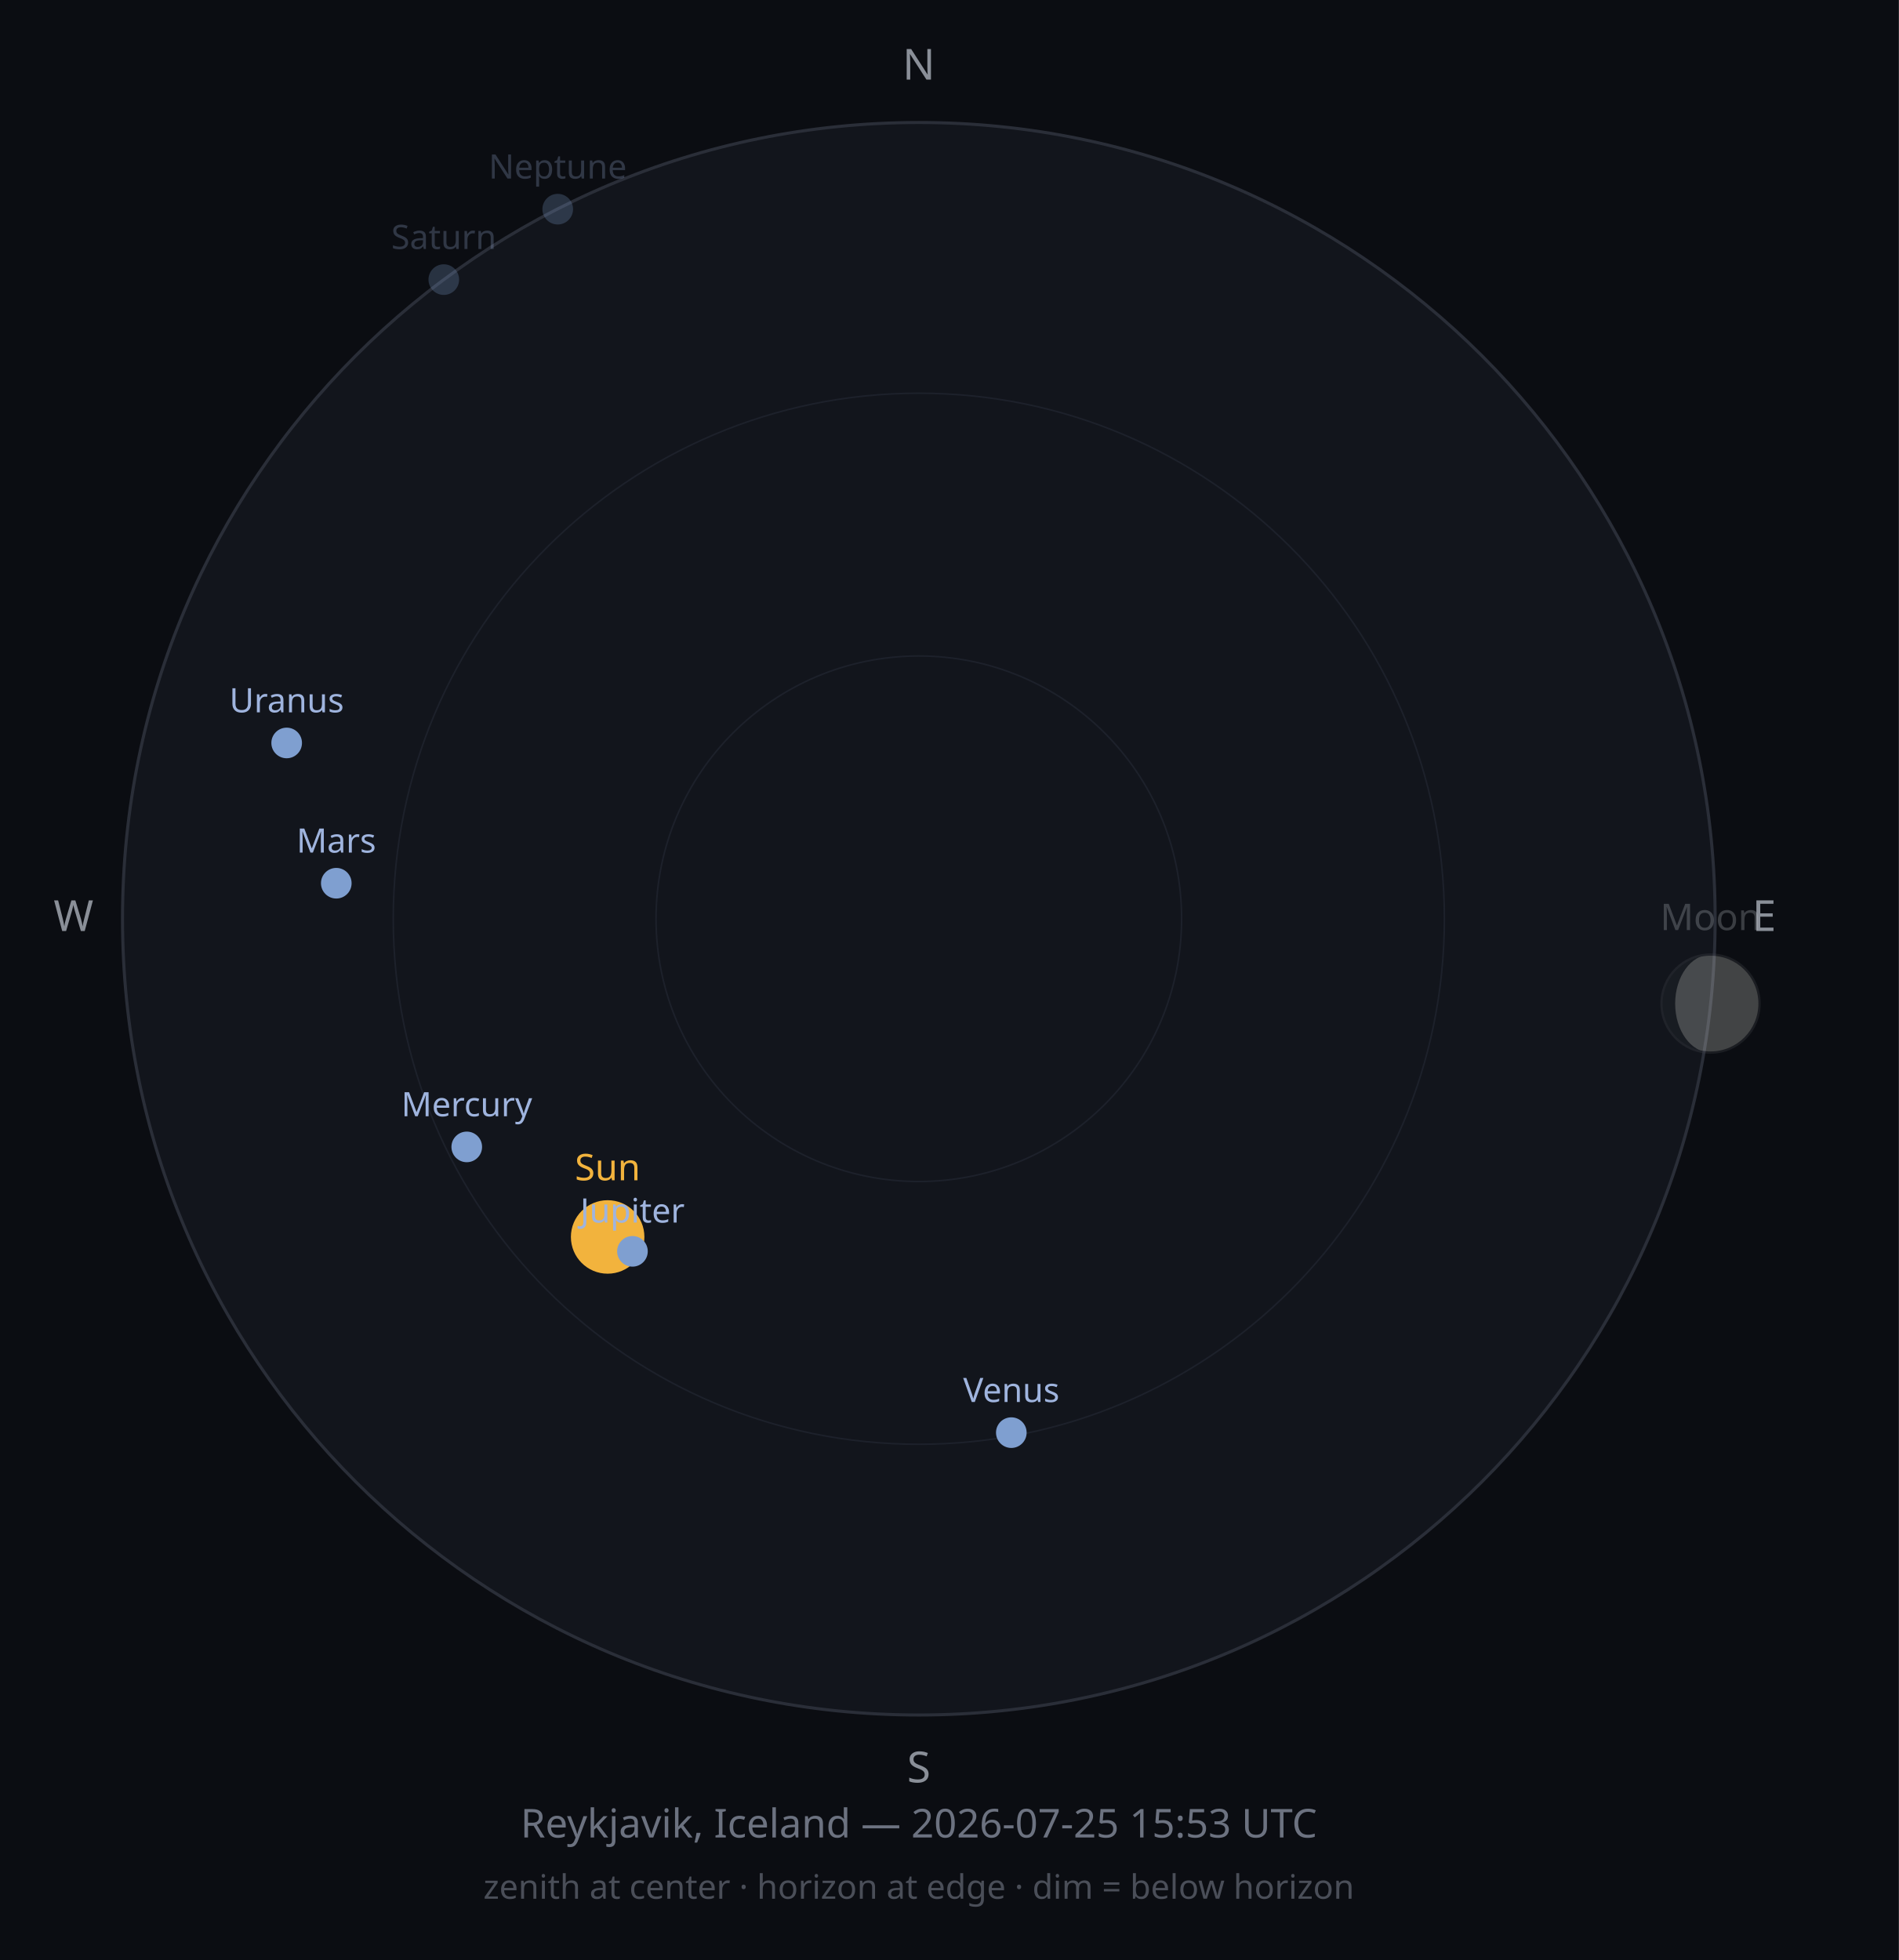
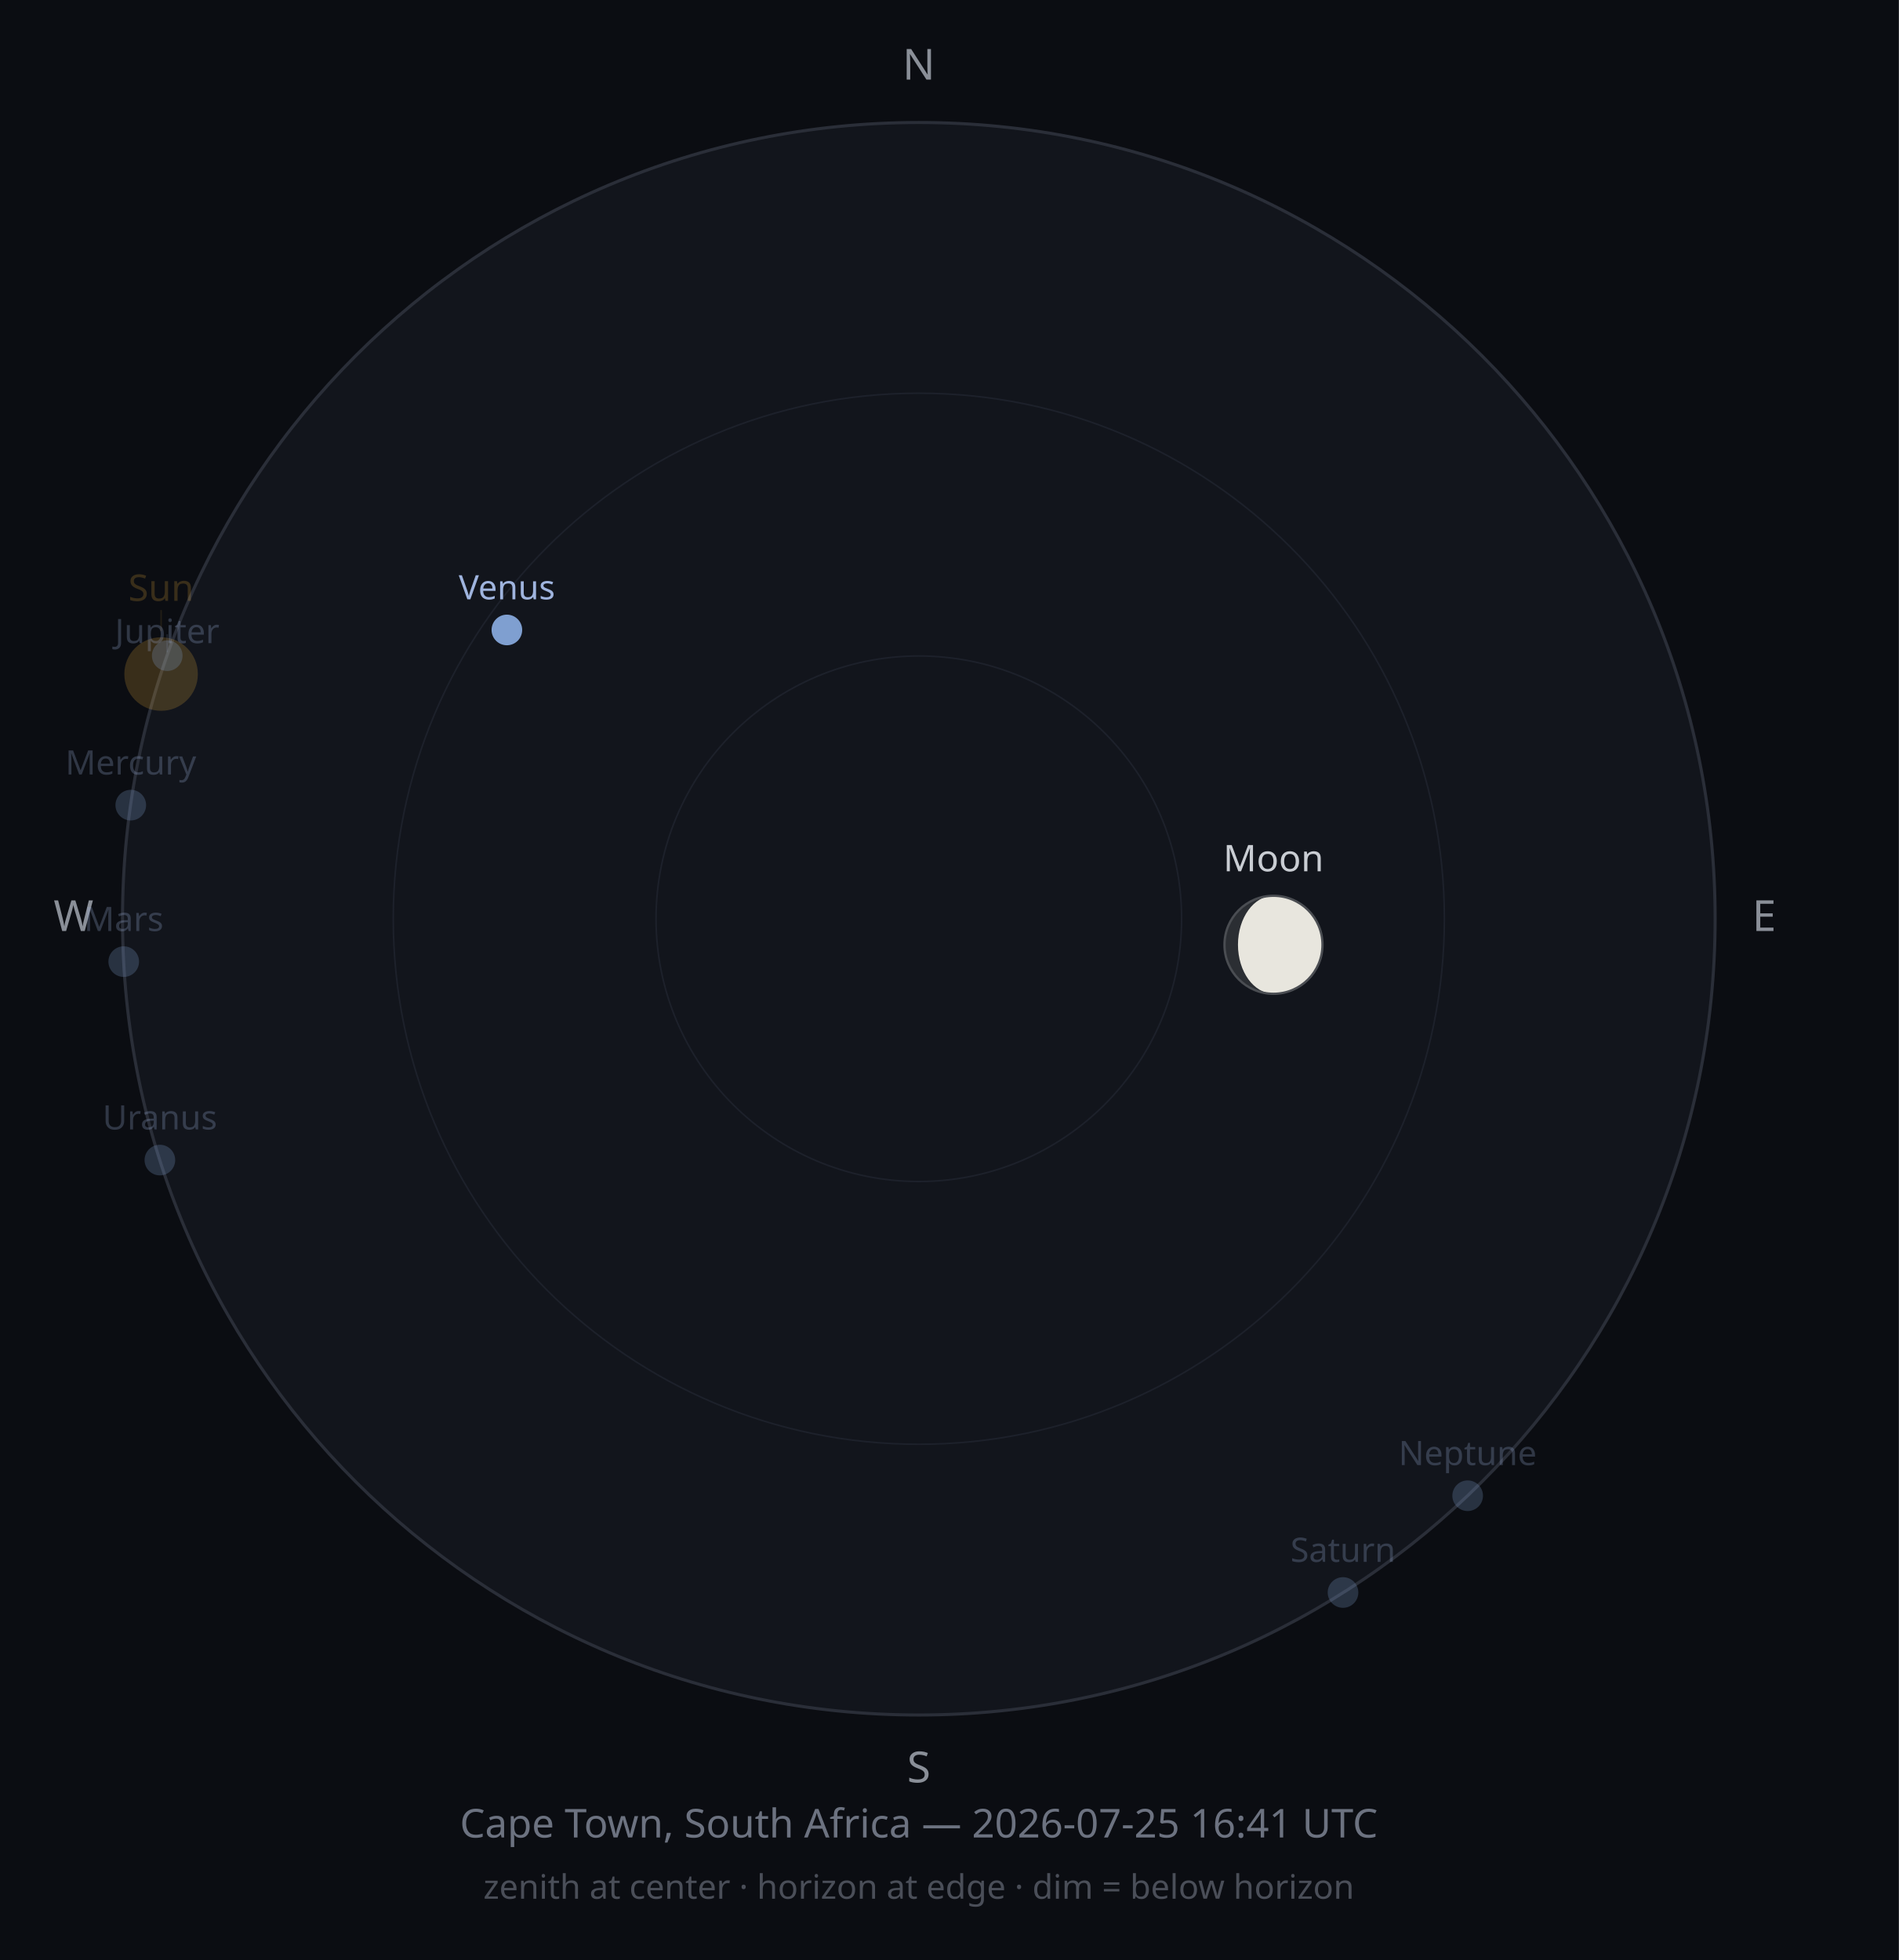
<svg xmlns="http://www.w3.org/2000/svg" width="620" height="640" viewBox="0 0 620 640">
  <rect width="620" height="640" fill="#0B0D12" />
  <circle cx="300" cy="300" r="260" fill="#12151C" stroke="#2A2E38" stroke-width="1" />
  <circle cx="300" cy="300" r="171.6" fill="none" stroke="#1D212B" stroke-width="0.5" />
  <circle cx="300" cy="300" r="85.8" fill="none" stroke="#1D212B" stroke-width="0.5" />
  <text x="300" y="26" font-size="14" fill="#8A8F98" text-anchor="middle" font-family="sans-serif">N</text>
  <text x="576" y="304" font-size="14" fill="#8A8F98" text-anchor="middle" font-family="sans-serif">E</text>
  <text x="300" y="582" font-size="14" fill="#8A8F98" text-anchor="middle" font-family="sans-serif">S</text>
  <text x="24" y="304" font-size="14" fill="#8A8F98" text-anchor="middle" font-family="sans-serif">W</text>
-   <circle cx="198.4" cy="403.9" r="12" fill="#F2B33D" opacity="1" />
-   <text x="198.4" y="385.4" font-size="12" fill="#F2B33D" opacity="1" text-anchor="middle" font-family="sans-serif">Sun</text>
-   <g opacity="0.25">
-     <circle cx="558.5" cy="327.7" r="16" fill="#2B2E33" />
-     <path d="M558.52,311.703 A16,16 0 0,1 558.52,343.703 A11.575,16 0 0,1 558.52,311.703 Z" fill="#E8E6DE" />
-     <circle cx="558.5" cy="327.7" r="16" fill="none" stroke="#4A4D52" stroke-width="0.75" />
+   <circle cx="52.6" cy="220.1" r="12" fill="#F2B33D" opacity="0.2" />
+   <line x1="52.6" y1="206.1" x2="52.6" y2="199.2" stroke="#F2B33D" stroke-width="0.5" opacity="0.10" />
+   <text x="52.6" y="196.2" font-size="12" fill="#F2B33D" opacity="0.2" text-anchor="middle" font-family="sans-serif">Sun</text>
+   <g opacity="1">
+     <circle cx="415.8" cy="308.5" r="16" fill="#2B2E33" />
+     <path d="M415.846,292.474 A16,16 0 0,1 415.846,324.474 A11.644,16 0 0,1 415.846,292.474 Z" fill="#E8E6DE" />
+     <circle cx="415.8" cy="308.5" r="16" fill="none" stroke="#4A4D52" stroke-width="0.75" />
  </g>
-   <text x="558.5" y="303.7" font-size="12" fill="#C9CDD3" opacity="0.25" text-anchor="middle" font-family="sans-serif">Moon</text>
-   <circle cx="152.4" cy="374.5" r="5" fill="#7F9FD0" opacity="1" />
-   <text x="152.4" y="364.5" font-size="11" fill="#9FB4DE" opacity="1" text-anchor="middle" font-family="sans-serif">Mercury</text>
-   <circle cx="330.2" cy="467.8" r="5" fill="#7F9FD0" opacity="1" />
-   <text x="330.2" y="457.8" font-size="11" fill="#9FB4DE" opacity="1" text-anchor="middle" font-family="sans-serif">Venus</text>
-   <circle cx="109.8" cy="288.4" r="5" fill="#7F9FD0" opacity="1" />
-   <text x="109.8" y="278.4" font-size="11" fill="#9FB4DE" opacity="1" text-anchor="middle" font-family="sans-serif">Mars</text>
-   <circle cx="206.5" cy="408.6" r="5" fill="#7F9FD0" opacity="1" />
-   <text x="206.5" y="399.2" font-size="11" fill="#9FB4DE" opacity="1" text-anchor="middle" font-family="sans-serif">Jupiter</text>
-   <circle cx="144.9" cy="91.3" r="5" fill="#7F9FD0" opacity="0.25" />
-   <text x="144.9" y="81.3" font-size="11" fill="#9FB4DE" opacity="0.25" text-anchor="middle" font-family="sans-serif">Saturn</text>
-   <circle cx="93.6" cy="242.6" r="5" fill="#7F9FD0" opacity="1" />
-   <text x="93.6" y="232.6" font-size="11" fill="#9FB4DE" opacity="1" text-anchor="middle" font-family="sans-serif">Uranus</text>
-   <circle cx="182.1" cy="68.3" r="5" fill="#7F9FD0" opacity="0.25" />
-   <text x="182.1" y="58.3" font-size="11" fill="#9FB4DE" opacity="0.25" text-anchor="middle" font-family="sans-serif">Neptune</text>
-   <text x="300" y="600" font-size="13" fill="#6C7280" text-anchor="middle" font-family="sans-serif">Reykjavik, Iceland — 2026-07-25 15:53 UTC</text>
+   <text x="415.8" y="284.5" font-size="12" fill="#C9CDD3" opacity="1" text-anchor="middle" font-family="sans-serif">Moon</text>
+   <circle cx="42.7" cy="262.9" r="5" fill="#7F9FD0" opacity="0.25" />
+   <text x="42.7" y="252.9" font-size="11" fill="#9FB4DE" opacity="0.25" text-anchor="middle" font-family="sans-serif">Mercury</text>
+   <circle cx="165.5" cy="205.7" r="5" fill="#7F9FD0" opacity="1" />
+   <text x="165.5" y="195.7" font-size="11" fill="#9FB4DE" opacity="1" text-anchor="middle" font-family="sans-serif">Venus</text>
+   <circle cx="40.4" cy="314.0" r="5" fill="#7F9FD0" opacity="0.25" />
+   <text x="40.4" y="304.0" font-size="11" fill="#9FB4DE" opacity="0.25" text-anchor="middle" font-family="sans-serif">Mars</text>
+   <circle cx="54.6" cy="214.1" r="5" fill="#7F9FD0" opacity="0.25" />
+   <line x1="54.6" y1="207.1" x2="54.6" y2="213.0" stroke="#9FB4DE" stroke-width="0.5" opacity="0.13" />
+   <text x="54.6" y="210.0" font-size="11" fill="#9FB4DE" opacity="0.25" text-anchor="middle" font-family="sans-serif">Jupiter</text>
+   <circle cx="438.5" cy="520.0" r="5" fill="#7F9FD0" opacity="0.25" />
+   <text x="438.5" y="510.0" font-size="11" fill="#9FB4DE" opacity="0.25" text-anchor="middle" font-family="sans-serif">Saturn</text>
+   <circle cx="52.2" cy="378.8" r="5" fill="#7F9FD0" opacity="0.25" />
+   <text x="52.2" y="368.8" font-size="11" fill="#9FB4DE" opacity="0.25" text-anchor="middle" font-family="sans-serif">Uranus</text>
+   <circle cx="479.2" cy="488.4" r="5" fill="#7F9FD0" opacity="0.25" />
+   <text x="479.2" y="478.4" font-size="11" fill="#9FB4DE" opacity="0.25" text-anchor="middle" font-family="sans-serif">Neptune</text>
+   <text x="300" y="600" font-size="13" fill="#6C7280" text-anchor="middle" font-family="sans-serif">Cape Town, South Africa — 2026-07-25 16:41 UTC</text>
  <text x="300" y="620" font-size="11" fill="#4A4E58" text-anchor="middle" font-family="sans-serif">zenith at center · horizon at edge · dim = below horizon</text>
</svg>
